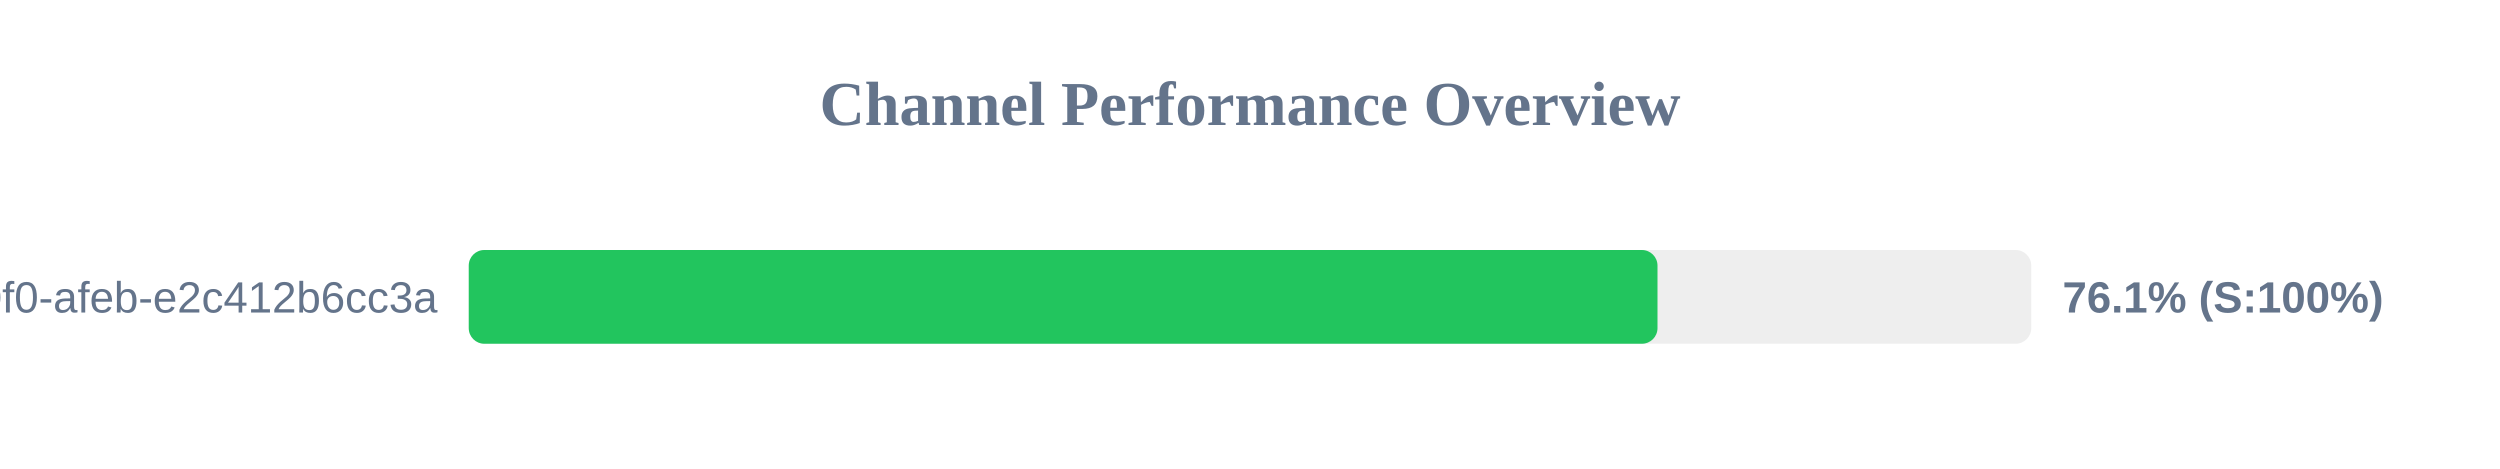
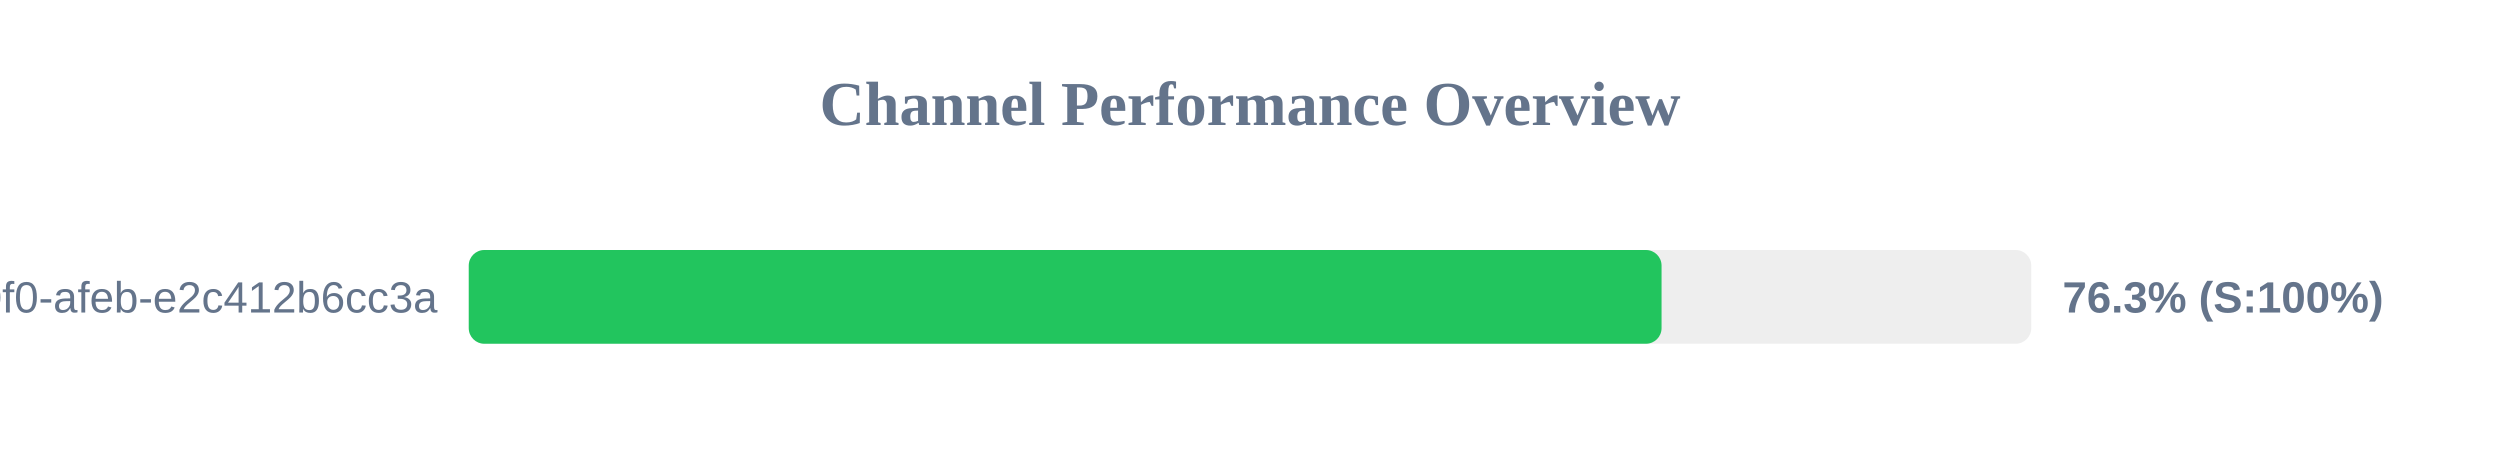
<svg xmlns="http://www.w3.org/2000/svg" width="800" height="150" version="1.1">
  <style>
        .row { font: 14px Arial; fill: #64748b; }
        .score { font: bold 14px Arial; fill: #64748b; }
    </style>
  <text x="400" y="40" text-anchor="middle" font-size="20px" font-weight="bold" fill="#64748b">Channel Performance Overview</text>
  <rect x="150" y="80" width="500" height="30" fill="#eee" rx="5" />
-   <rect x="150" y="80" width="380.4" height="30" fill="#22c55e" rx="5" />
+   <rect x="150" y="80" width="381.7" height="30" fill="#22c55e" rx="5" />
  <text x="140" y="100" text-anchor="end" class="row">?uuid=c6e02cd8-ce11-40f0-afeb-e2c412b6cc3a</text>
-   <text x="660" y="100" text-anchor="start" class="score">76.1% (S:100%)</text>
+   <text x="660" y="100" text-anchor="start" class="score">76.3% (S:100%)</text>
</svg>
